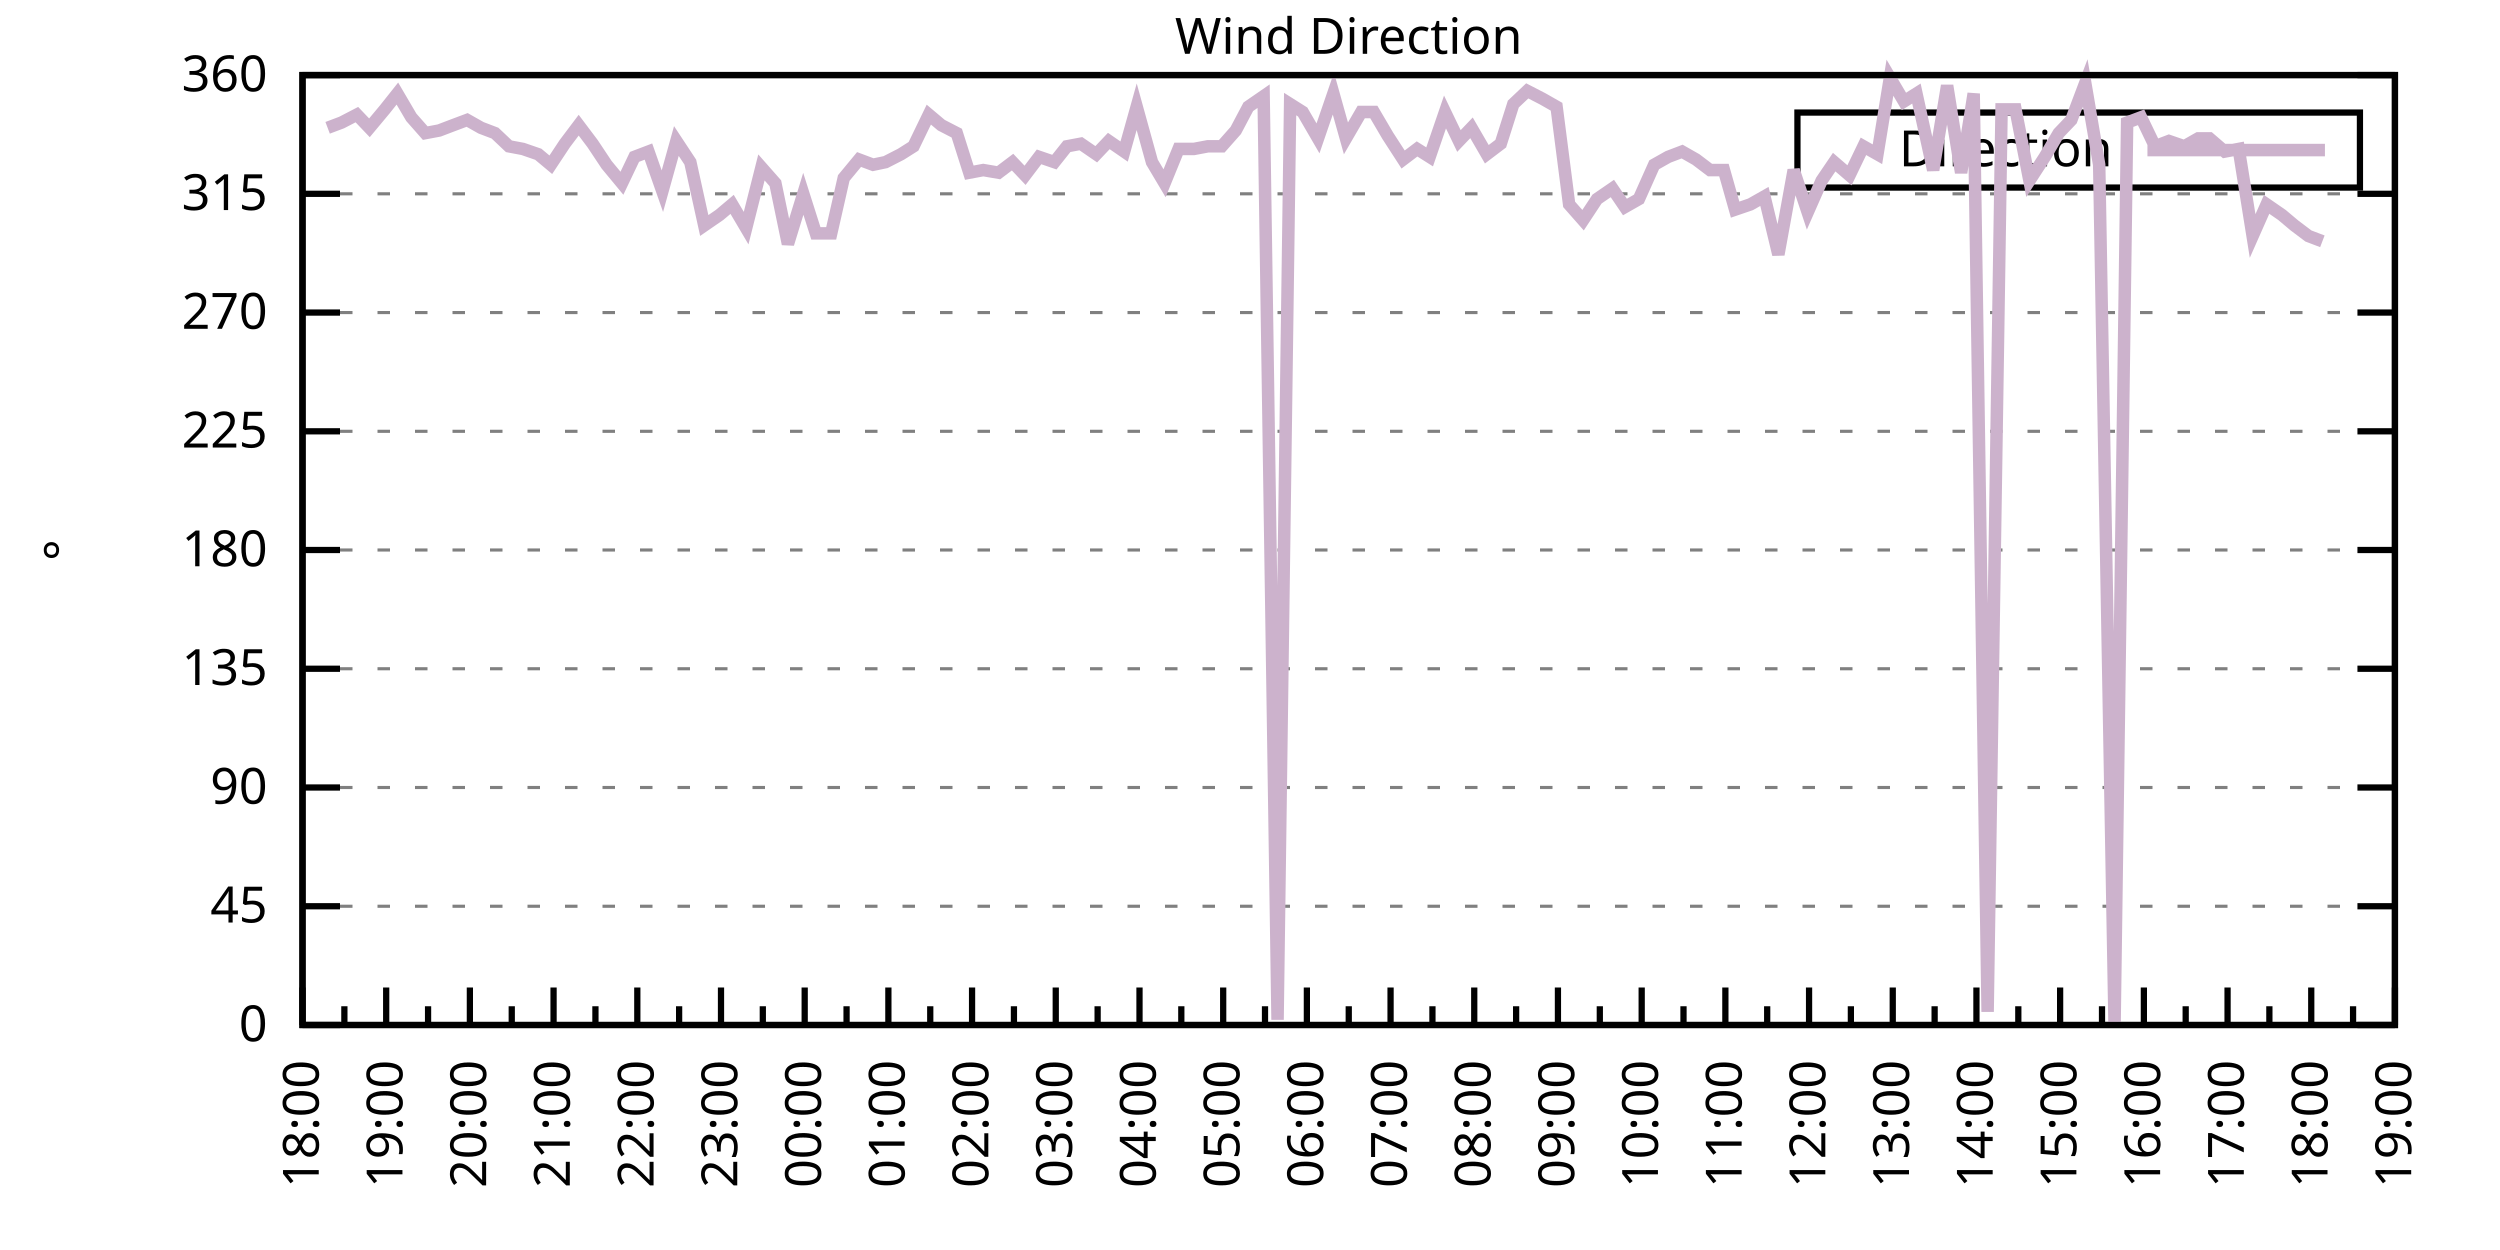
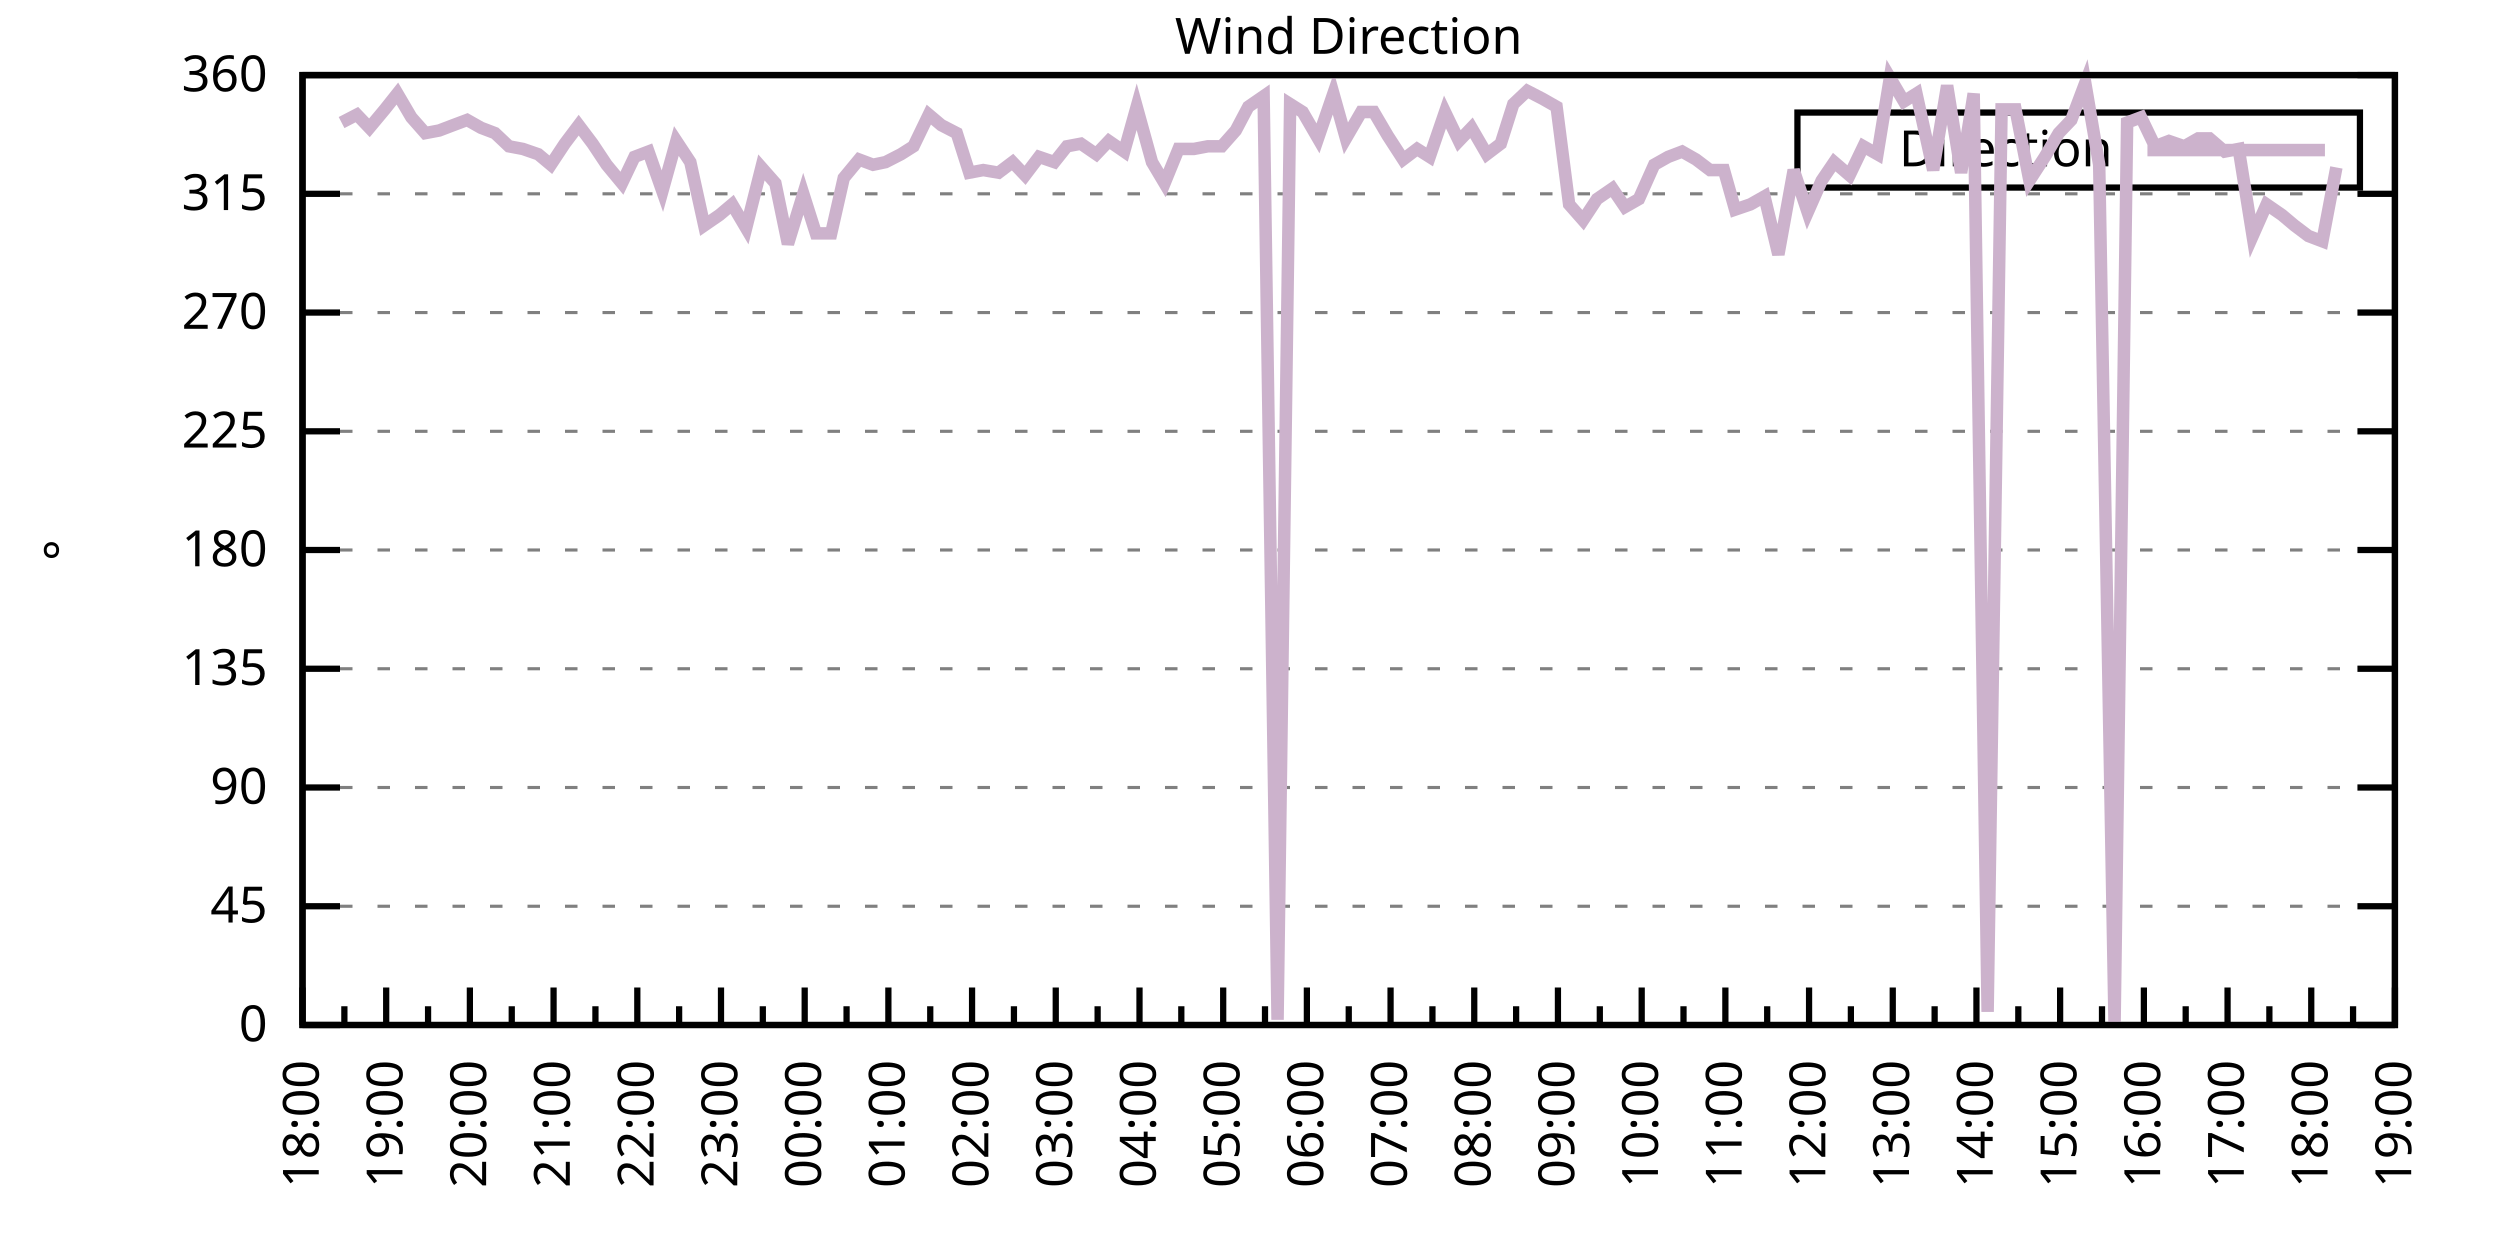
<svg xmlns="http://www.w3.org/2000/svg" xmlns:xlink="http://www.w3.org/1999/xlink" width="400" height="200" viewBox="0 0 400 200">
  <g id="gnuplot_canvas">
    <rect x="0" y="0" width="400" height="200" fill="none" />
    <defs>
      <circle id="gpDot" r="0.5" stroke-width="0.5" stroke="currentColor" />
      <path id="gpPt0" stroke-width="0.333" stroke="currentColor" d="M-1,0 h2 M0,-1 v2" />
      <path id="gpPt1" stroke-width="0.333" stroke="currentColor" d="M-1,-1 L1,1 M1,-1 L-1,1" />
      <path id="gpPt2" stroke-width="0.333" stroke="currentColor" d="M-1,0 L1,0 M0,-1 L0,1 M-1,-1 L1,1 M-1,1 L1,-1" />
      <rect id="gpPt3" stroke-width="0.333" stroke="currentColor" x="-1" y="-1" width="2" height="2" />
      <rect id="gpPt4" stroke-width="0.333" stroke="currentColor" fill="currentColor" x="-1" y="-1" width="2" height="2" />
      <circle id="gpPt5" stroke-width="0.333" stroke="currentColor" cx="0" cy="0" r="1" />
      <use xlink:href="#gpPt5" id="gpPt6" fill="currentColor" stroke="none" />
      <path id="gpPt7" stroke-width="0.333" stroke="currentColor" d="M0,-1.33 L-1.33,0.67 L1.33,0.67 z" />
      <use xlink:href="#gpPt7" id="gpPt8" fill="currentColor" stroke="none" />
      <use xlink:href="#gpPt7" id="gpPt9" stroke="currentColor" transform="rotate(180)" />
      <use xlink:href="#gpPt9" id="gpPt10" fill="currentColor" stroke="none" />
      <use xlink:href="#gpPt3" id="gpPt11" stroke="currentColor" transform="rotate(45)" />
      <use xlink:href="#gpPt11" id="gpPt12" fill="currentColor" stroke="none" />
      <path id="gpPt13" stroke-width="0.333" stroke="currentColor" d="M0,1.330 L1.265,0.411 L0.782,-1.067 L-0.782,-1.076 L-1.265,0.411 z" />
      <use xlink:href="#gpPt13" id="gpPt14" fill="currentColor" stroke="none" />
      <filter id="textbox" filterUnits="objectBoundingBox" x="0" y="0" height="1" width="1">
        <feFlood flood-color="white" flood-opacity="1" result="bgnd" />
        <feComposite in="SourceGraphic" in2="bgnd" operator="atop" />
      </filter>
      <filter id="greybox" filterUnits="objectBoundingBox" x="0" y="0" height="1" width="1">
        <feFlood flood-color="lightgrey" flood-opacity="1" result="grey" />
        <feComposite in="SourceGraphic" in2="grey" operator="atop" />
      </filter>
    </defs>
    <g fill="none" color="white" stroke="currentColor" stroke-width="1.00" stroke-linecap="butt" stroke-linejoin="miter">
</g>
    <g fill="none" color="black" stroke="currentColor" stroke-width="1.00" stroke-linecap="butt" stroke-linejoin="miter">
      <g stroke="none" shape-rendering="crispEdges">
        <polygon fill="rgb(255, 255, 255)" points="48.40,164.00 383.18,164.00 383.18,12.02 48.40,12.02 " />
      </g>
    </g>
    <g fill="none" color="black" stroke="currentColor" stroke-width="1.00" stroke-linecap="butt" stroke-linejoin="miter">
</g>
    <g fill="none" color="black" stroke="black" stroke-width="0.50" stroke-linecap="butt" stroke-linejoin="miter">
</g>
    <g fill="none" color="gray" stroke="currentColor" stroke-width="0.50" stroke-linecap="butt" stroke-linejoin="miter">
      <path stroke="gray" stroke-dasharray="2,4" class="gridline" d="M48.40,164.00 L383.19,164.00  " />
    </g>
    <g fill="none" color="gray" stroke="gray" stroke-width="1.00" stroke-linecap="butt" stroke-linejoin="miter">
</g>
    <g fill="none" color="black" stroke="currentColor" stroke-width="1.00" stroke-linecap="butt" stroke-linejoin="miter">
      <path stroke="black" d="M48.40,164.00 L54.40,164.00 M383.19,164.00 L377.19,164.00  " />
      <g transform="translate(42.80,166.60)" stroke="none" fill="black" font-family="Sans" font-size="8.00" text-anchor="end">
        <text>
          <tspan font-family="Sans"> 0</tspan>
        </text>
      </g>
    </g>
    <g fill="none" color="black" stroke="currentColor" stroke-width="1.00" stroke-linecap="butt" stroke-linejoin="miter">
</g>
    <g fill="none" color="black" stroke="black" stroke-width="0.50" stroke-linecap="butt" stroke-linejoin="miter">
</g>
    <g fill="none" color="gray" stroke="currentColor" stroke-width="0.50" stroke-linecap="butt" stroke-linejoin="miter">
      <path stroke="gray" stroke-dasharray="2,4" class="gridline" d="M48.40,145.00 L383.19,145.00  " />
    </g>
    <g fill="none" color="gray" stroke="gray" stroke-width="1.00" stroke-linecap="butt" stroke-linejoin="miter">
</g>
    <g fill="none" color="black" stroke="currentColor" stroke-width="1.00" stroke-linecap="butt" stroke-linejoin="miter">
      <path stroke="black" d="M48.40,145.00 L54.40,145.00 M383.19,145.00 L377.19,145.00  " />
      <g transform="translate(42.80,147.60)" stroke="none" fill="black" font-family="Sans" font-size="8.00" text-anchor="end">
        <text>
          <tspan font-family="Sans"> 45</tspan>
        </text>
      </g>
    </g>
    <g fill="none" color="black" stroke="currentColor" stroke-width="1.00" stroke-linecap="butt" stroke-linejoin="miter">
</g>
    <g fill="none" color="black" stroke="black" stroke-width="0.50" stroke-linecap="butt" stroke-linejoin="miter">
</g>
    <g fill="none" color="gray" stroke="currentColor" stroke-width="0.50" stroke-linecap="butt" stroke-linejoin="miter">
      <path stroke="gray" stroke-dasharray="2,4" class="gridline" d="M48.40,126.00 L383.19,126.00  " />
    </g>
    <g fill="none" color="gray" stroke="gray" stroke-width="1.00" stroke-linecap="butt" stroke-linejoin="miter">
</g>
    <g fill="none" color="black" stroke="currentColor" stroke-width="1.00" stroke-linecap="butt" stroke-linejoin="miter">
      <path stroke="black" d="M48.40,126.00 L54.40,126.00 M383.19,126.00 L377.19,126.00  " />
      <g transform="translate(42.80,128.60)" stroke="none" fill="black" font-family="Sans" font-size="8.00" text-anchor="end">
        <text>
          <tspan font-family="Sans"> 90</tspan>
        </text>
      </g>
    </g>
    <g fill="none" color="black" stroke="currentColor" stroke-width="1.00" stroke-linecap="butt" stroke-linejoin="miter">
</g>
    <g fill="none" color="black" stroke="black" stroke-width="0.50" stroke-linecap="butt" stroke-linejoin="miter">
</g>
    <g fill="none" color="gray" stroke="currentColor" stroke-width="0.50" stroke-linecap="butt" stroke-linejoin="miter">
      <path stroke="gray" stroke-dasharray="2,4" class="gridline" d="M48.40,107.00 L383.19,107.00  " />
    </g>
    <g fill="none" color="gray" stroke="gray" stroke-width="1.00" stroke-linecap="butt" stroke-linejoin="miter">
</g>
    <g fill="none" color="black" stroke="currentColor" stroke-width="1.00" stroke-linecap="butt" stroke-linejoin="miter">
      <path stroke="black" d="M48.40,107.00 L54.40,107.00 M383.19,107.00 L377.19,107.00  " />
      <g transform="translate(42.80,109.60)" stroke="none" fill="black" font-family="Sans" font-size="8.00" text-anchor="end">
        <text>
          <tspan font-family="Sans"> 135</tspan>
        </text>
      </g>
    </g>
    <g fill="none" color="black" stroke="currentColor" stroke-width="1.00" stroke-linecap="butt" stroke-linejoin="miter">
</g>
    <g fill="none" color="black" stroke="black" stroke-width="0.50" stroke-linecap="butt" stroke-linejoin="miter">
</g>
    <g fill="none" color="gray" stroke="currentColor" stroke-width="0.50" stroke-linecap="butt" stroke-linejoin="miter">
      <path stroke="gray" stroke-dasharray="2,4" class="gridline" d="M48.40,88.00 L383.19,88.00  " />
    </g>
    <g fill="none" color="gray" stroke="gray" stroke-width="1.00" stroke-linecap="butt" stroke-linejoin="miter">
</g>
    <g fill="none" color="black" stroke="currentColor" stroke-width="1.00" stroke-linecap="butt" stroke-linejoin="miter">
      <path stroke="black" d="M48.40,88.00 L54.40,88.00 M383.19,88.00 L377.19,88.00  " />
      <g transform="translate(42.80,90.60)" stroke="none" fill="black" font-family="Sans" font-size="8.00" text-anchor="end">
        <text>
          <tspan font-family="Sans"> 180</tspan>
        </text>
      </g>
    </g>
    <g fill="none" color="black" stroke="currentColor" stroke-width="1.00" stroke-linecap="butt" stroke-linejoin="miter">
</g>
    <g fill="none" color="black" stroke="black" stroke-width="0.50" stroke-linecap="butt" stroke-linejoin="miter">
</g>
    <g fill="none" color="gray" stroke="currentColor" stroke-width="0.50" stroke-linecap="butt" stroke-linejoin="miter">
      <path stroke="gray" stroke-dasharray="2,4" class="gridline" d="M48.40,69.01 L383.19,69.01  " />
    </g>
    <g fill="none" color="gray" stroke="gray" stroke-width="1.00" stroke-linecap="butt" stroke-linejoin="miter">
</g>
    <g fill="none" color="black" stroke="currentColor" stroke-width="1.00" stroke-linecap="butt" stroke-linejoin="miter">
      <path stroke="black" d="M48.40,69.01 L54.40,69.01 M383.19,69.01 L377.19,69.01  " />
      <g transform="translate(42.80,71.61)" stroke="none" fill="black" font-family="Sans" font-size="8.00" text-anchor="end">
        <text>
          <tspan font-family="Sans"> 225</tspan>
        </text>
      </g>
    </g>
    <g fill="none" color="black" stroke="currentColor" stroke-width="1.00" stroke-linecap="butt" stroke-linejoin="miter">
</g>
    <g fill="none" color="black" stroke="black" stroke-width="0.50" stroke-linecap="butt" stroke-linejoin="miter">
</g>
    <g fill="none" color="gray" stroke="currentColor" stroke-width="0.50" stroke-linecap="butt" stroke-linejoin="miter">
      <path stroke="gray" stroke-dasharray="2,4" class="gridline" d="M48.40,50.01 L383.19,50.01  " />
    </g>
    <g fill="none" color="gray" stroke="gray" stroke-width="1.00" stroke-linecap="butt" stroke-linejoin="miter">
</g>
    <g fill="none" color="black" stroke="currentColor" stroke-width="1.00" stroke-linecap="butt" stroke-linejoin="miter">
      <path stroke="black" d="M48.40,50.01 L54.40,50.01 M383.19,50.01 L377.19,50.01  " />
      <g transform="translate(42.80,52.61)" stroke="none" fill="black" font-family="Sans" font-size="8.00" text-anchor="end">
        <text>
          <tspan font-family="Sans"> 270</tspan>
        </text>
      </g>
    </g>
    <g fill="none" color="black" stroke="currentColor" stroke-width="1.00" stroke-linecap="butt" stroke-linejoin="miter">
</g>
    <g fill="none" color="black" stroke="black" stroke-width="0.50" stroke-linecap="butt" stroke-linejoin="miter">
</g>
    <g fill="none" color="gray" stroke="currentColor" stroke-width="0.50" stroke-linecap="butt" stroke-linejoin="miter">
      <path stroke="gray" stroke-dasharray="2,4" class="gridline" d="M48.40,31.01 L383.19,31.01  " />
    </g>
    <g fill="none" color="gray" stroke="gray" stroke-width="1.00" stroke-linecap="butt" stroke-linejoin="miter">
</g>
    <g fill="none" color="black" stroke="currentColor" stroke-width="1.00" stroke-linecap="butt" stroke-linejoin="miter">
      <path stroke="black" d="M48.40,31.01 L54.40,31.01 M383.19,31.01 L377.19,31.01  " />
      <g transform="translate(42.80,33.61)" stroke="none" fill="black" font-family="Sans" font-size="8.00" text-anchor="end">
        <text>
          <tspan font-family="Sans"> 315</tspan>
        </text>
      </g>
    </g>
    <g fill="none" color="black" stroke="currentColor" stroke-width="1.00" stroke-linecap="butt" stroke-linejoin="miter">
</g>
    <g fill="none" color="black" stroke="black" stroke-width="0.50" stroke-linecap="butt" stroke-linejoin="miter">
</g>
    <g fill="none" color="gray" stroke="currentColor" stroke-width="0.50" stroke-linecap="butt" stroke-linejoin="miter">
      <path stroke="gray" stroke-dasharray="2,4" class="gridline" d="M48.40,12.01 L383.19,12.01  " />
    </g>
    <g fill="none" color="gray" stroke="gray" stroke-width="1.00" stroke-linecap="butt" stroke-linejoin="miter">
</g>
    <g fill="none" color="black" stroke="currentColor" stroke-width="1.00" stroke-linecap="butt" stroke-linejoin="miter">
      <path stroke="black" d="M48.40,12.01 L54.40,12.01 M383.19,12.01 L377.19,12.01  " />
      <g transform="translate(42.80,14.61)" stroke="none" fill="black" font-family="Sans" font-size="8.00" text-anchor="end">
        <text>
          <tspan font-family="Sans"> 360</tspan>
        </text>
      </g>
    </g>
    <g fill="none" color="black" stroke="currentColor" stroke-width="1.00" stroke-linecap="butt" stroke-linejoin="miter">
      <path stroke="black" d="M48.40,164.00 L48.40,158.00  " />
      <g transform="translate(51.00,169.60) rotate(270)" stroke="none" fill="black" font-family="Sans" font-size="8.00" text-anchor="end">
        <text>
          <tspan font-family="Sans">18:00</tspan>
        </text>
      </g>
    </g>
    <g fill="none" color="black" stroke="currentColor" stroke-width="1.00" stroke-linecap="butt" stroke-linejoin="miter">
      <path stroke="black" d="M55.10,164.00 L55.10,161.00 M61.79,164.00 L61.79,158.00  " />
      <g transform="translate(64.39,169.60) rotate(270)" stroke="none" fill="black" font-family="Sans" font-size="8.00" text-anchor="end">
        <text>
          <tspan font-family="Sans">19:00</tspan>
        </text>
      </g>
    </g>
    <g fill="none" color="black" stroke="currentColor" stroke-width="1.00" stroke-linecap="butt" stroke-linejoin="miter">
      <path stroke="black" d="M68.49,164.00 L68.49,161.00 M75.18,164.00 L75.18,158.00  " />
      <g transform="translate(77.78,169.60) rotate(270)" stroke="none" fill="black" font-family="Sans" font-size="8.00" text-anchor="end">
        <text>
          <tspan font-family="Sans">20:00</tspan>
        </text>
      </g>
    </g>
    <g fill="none" color="black" stroke="currentColor" stroke-width="1.00" stroke-linecap="butt" stroke-linejoin="miter">
      <path stroke="black" d="M81.88,164.00 L81.88,161.00 M88.57,164.00 L88.57,158.00  " />
      <g transform="translate(91.17,169.60) rotate(270)" stroke="none" fill="black" font-family="Sans" font-size="8.00" text-anchor="end">
        <text>
          <tspan font-family="Sans">21:00</tspan>
        </text>
      </g>
    </g>
    <g fill="none" color="black" stroke="currentColor" stroke-width="1.00" stroke-linecap="butt" stroke-linejoin="miter">
      <path stroke="black" d="M95.27,164.00 L95.27,161.00 M101.97,164.00 L101.97,158.00  " />
      <g transform="translate(104.57,169.60) rotate(270)" stroke="none" fill="black" font-family="Sans" font-size="8.00" text-anchor="end">
        <text>
          <tspan font-family="Sans">22:00</tspan>
        </text>
      </g>
    </g>
    <g fill="none" color="black" stroke="currentColor" stroke-width="1.00" stroke-linecap="butt" stroke-linejoin="miter">
      <path stroke="black" d="M108.66,164.00 L108.66,161.00 M115.36,164.00 L115.36,158.00  " />
      <g transform="translate(117.96,169.60) rotate(270)" stroke="none" fill="black" font-family="Sans" font-size="8.00" text-anchor="end">
        <text>
          <tspan font-family="Sans">23:00</tspan>
        </text>
      </g>
    </g>
    <g fill="none" color="black" stroke="currentColor" stroke-width="1.00" stroke-linecap="butt" stroke-linejoin="miter">
      <path stroke="black" d="M122.05,164.00 L122.05,161.00 M128.75,164.00 L128.75,158.00  " />
      <g transform="translate(131.35,169.60) rotate(270)" stroke="none" fill="black" font-family="Sans" font-size="8.00" text-anchor="end">
        <text>
          <tspan font-family="Sans">00:00</tspan>
        </text>
      </g>
    </g>
    <g fill="none" color="black" stroke="currentColor" stroke-width="1.00" stroke-linecap="butt" stroke-linejoin="miter">
      <path stroke="black" d="M135.45,164.00 L135.45,161.00 M142.14,164.00 L142.14,158.00  " />
      <g transform="translate(144.74,169.60) rotate(270)" stroke="none" fill="black" font-family="Sans" font-size="8.00" text-anchor="end">
        <text>
          <tspan font-family="Sans">01:00</tspan>
        </text>
      </g>
    </g>
    <g fill="none" color="black" stroke="currentColor" stroke-width="1.00" stroke-linecap="butt" stroke-linejoin="miter">
      <path stroke="black" d="M148.84,164.00 L148.84,161.00 M155.53,164.00 L155.53,158.00  " />
      <g transform="translate(158.13,169.60) rotate(270)" stroke="none" fill="black" font-family="Sans" font-size="8.00" text-anchor="end">
        <text>
          <tspan font-family="Sans">02:00</tspan>
        </text>
      </g>
    </g>
    <g fill="none" color="black" stroke="currentColor" stroke-width="1.00" stroke-linecap="butt" stroke-linejoin="miter">
      <path stroke="black" d="M162.23,164.00 L162.23,161.00 M168.92,164.00 L168.92,158.00  " />
      <g transform="translate(171.52,169.60) rotate(270)" stroke="none" fill="black" font-family="Sans" font-size="8.00" text-anchor="end">
        <text>
          <tspan font-family="Sans">03:00</tspan>
        </text>
      </g>
    </g>
    <g fill="none" color="black" stroke="currentColor" stroke-width="1.00" stroke-linecap="butt" stroke-linejoin="miter">
      <path stroke="black" d="M175.62,164.00 L175.62,161.00 M182.32,164.00 L182.32,158.00  " />
      <g transform="translate(184.92,169.60) rotate(270)" stroke="none" fill="black" font-family="Sans" font-size="8.00" text-anchor="end">
        <text>
          <tspan font-family="Sans">04:00</tspan>
        </text>
      </g>
    </g>
    <g fill="none" color="black" stroke="currentColor" stroke-width="1.00" stroke-linecap="butt" stroke-linejoin="miter">
      <path stroke="black" d="M189.01,164.00 L189.01,161.00 M195.71,164.00 L195.71,158.00  " />
      <g transform="translate(198.31,169.60) rotate(270)" stroke="none" fill="black" font-family="Sans" font-size="8.00" text-anchor="end">
        <text>
          <tspan font-family="Sans">05:00</tspan>
        </text>
      </g>
    </g>
    <g fill="none" color="black" stroke="currentColor" stroke-width="1.00" stroke-linecap="butt" stroke-linejoin="miter">
      <path stroke="black" d="M202.40,164.00 L202.40,161.00 M209.10,164.00 L209.10,158.00  " />
      <g transform="translate(211.70,169.60) rotate(270)" stroke="none" fill="black" font-family="Sans" font-size="8.00" text-anchor="end">
        <text>
          <tspan font-family="Sans">06:00</tspan>
        </text>
      </g>
    </g>
    <g fill="none" color="black" stroke="currentColor" stroke-width="1.00" stroke-linecap="butt" stroke-linejoin="miter">
      <path stroke="black" d="M215.80,164.00 L215.80,161.00 M222.49,164.00 L222.49,158.00  " />
      <g transform="translate(225.09,169.60) rotate(270)" stroke="none" fill="black" font-family="Sans" font-size="8.00" text-anchor="end">
        <text>
          <tspan font-family="Sans">07:00</tspan>
        </text>
      </g>
    </g>
    <g fill="none" color="black" stroke="currentColor" stroke-width="1.00" stroke-linecap="butt" stroke-linejoin="miter">
      <path stroke="black" d="M229.19,164.00 L229.19,161.00 M235.88,164.00 L235.88,158.00  " />
      <g transform="translate(238.48,169.60) rotate(270)" stroke="none" fill="black" font-family="Sans" font-size="8.00" text-anchor="end">
        <text>
          <tspan font-family="Sans">08:00</tspan>
        </text>
      </g>
    </g>
    <g fill="none" color="black" stroke="currentColor" stroke-width="1.00" stroke-linecap="butt" stroke-linejoin="miter">
      <path stroke="black" d="M242.58,164.00 L242.58,161.00 M249.27,164.00 L249.27,158.00  " />
      <g transform="translate(251.87,169.60) rotate(270)" stroke="none" fill="black" font-family="Sans" font-size="8.00" text-anchor="end">
        <text>
          <tspan font-family="Sans">09:00</tspan>
        </text>
      </g>
    </g>
    <g fill="none" color="black" stroke="currentColor" stroke-width="1.00" stroke-linecap="butt" stroke-linejoin="miter">
      <path stroke="black" d="M255.97,164.00 L255.97,161.00 M262.67,164.00 L262.67,158.00  " />
      <g transform="translate(265.27,169.60) rotate(270)" stroke="none" fill="black" font-family="Sans" font-size="8.00" text-anchor="end">
        <text>
          <tspan font-family="Sans">10:00</tspan>
        </text>
      </g>
    </g>
    <g fill="none" color="black" stroke="currentColor" stroke-width="1.00" stroke-linecap="butt" stroke-linejoin="miter">
      <path stroke="black" d="M269.36,164.00 L269.36,161.00 M276.06,164.00 L276.06,158.00  " />
      <g transform="translate(278.66,169.60) rotate(270)" stroke="none" fill="black" font-family="Sans" font-size="8.00" text-anchor="end">
        <text>
          <tspan font-family="Sans">11:00</tspan>
        </text>
      </g>
    </g>
    <g fill="none" color="black" stroke="currentColor" stroke-width="1.00" stroke-linecap="butt" stroke-linejoin="miter">
      <path stroke="black" d="M282.75,164.00 L282.75,161.00 M289.45,164.00 L289.45,158.00  " />
      <g transform="translate(292.05,169.60) rotate(270)" stroke="none" fill="black" font-family="Sans" font-size="8.00" text-anchor="end">
        <text>
          <tspan font-family="Sans">12:00</tspan>
        </text>
      </g>
    </g>
    <g fill="none" color="black" stroke="currentColor" stroke-width="1.00" stroke-linecap="butt" stroke-linejoin="miter">
      <path stroke="black" d="M296.14,164.00 L296.14,161.00 M302.84,164.00 L302.84,158.00  " />
      <g transform="translate(305.44,169.60) rotate(270)" stroke="none" fill="black" font-family="Sans" font-size="8.00" text-anchor="end">
        <text>
          <tspan font-family="Sans">13:00</tspan>
        </text>
      </g>
    </g>
    <g fill="none" color="black" stroke="currentColor" stroke-width="1.00" stroke-linecap="butt" stroke-linejoin="miter">
      <path stroke="black" d="M309.54,164.00 L309.54,161.00 M316.23,164.00 L316.23,158.00  " />
      <g transform="translate(318.83,169.60) rotate(270)" stroke="none" fill="black" font-family="Sans" font-size="8.00" text-anchor="end">
        <text>
          <tspan font-family="Sans">14:00</tspan>
        </text>
      </g>
    </g>
    <g fill="none" color="black" stroke="currentColor" stroke-width="1.00" stroke-linecap="butt" stroke-linejoin="miter">
      <path stroke="black" d="M322.93,164.00 L322.93,161.00 M329.62,164.00 L329.62,158.00  " />
      <g transform="translate(332.22,169.60) rotate(270)" stroke="none" fill="black" font-family="Sans" font-size="8.00" text-anchor="end">
        <text>
          <tspan font-family="Sans">15:00</tspan>
        </text>
      </g>
    </g>
    <g fill="none" color="black" stroke="currentColor" stroke-width="1.00" stroke-linecap="butt" stroke-linejoin="miter">
      <path stroke="black" d="M336.32,164.00 L336.32,161.00 M343.02,164.00 L343.02,158.00  " />
      <g transform="translate(345.62,169.60) rotate(270)" stroke="none" fill="black" font-family="Sans" font-size="8.00" text-anchor="end">
        <text>
          <tspan font-family="Sans">16:00</tspan>
        </text>
      </g>
    </g>
    <g fill="none" color="black" stroke="currentColor" stroke-width="1.00" stroke-linecap="butt" stroke-linejoin="miter">
      <path stroke="black" d="M349.71,164.00 L349.71,161.00 M356.41,164.00 L356.41,158.00  " />
      <g transform="translate(359.01,169.60) rotate(270)" stroke="none" fill="black" font-family="Sans" font-size="8.00" text-anchor="end">
        <text>
          <tspan font-family="Sans">17:00</tspan>
        </text>
      </g>
    </g>
    <g fill="none" color="black" stroke="currentColor" stroke-width="1.00" stroke-linecap="butt" stroke-linejoin="miter">
      <path stroke="black" d="M363.10,164.00 L363.10,161.00 M369.80,164.00 L369.80,158.00  " />
      <g transform="translate(372.40,169.60) rotate(270)" stroke="none" fill="black" font-family="Sans" font-size="8.00" text-anchor="end">
        <text>
          <tspan font-family="Sans">18:00</tspan>
        </text>
      </g>
    </g>
    <g fill="none" color="black" stroke="currentColor" stroke-width="1.00" stroke-linecap="butt" stroke-linejoin="miter">
      <path stroke="black" d="M376.49,164.00 L376.49,161.00 M383.19,164.00 L383.19,158.00  " />
      <g transform="translate(385.79,169.60) rotate(270)" stroke="none" fill="black" font-family="Sans" font-size="8.00" text-anchor="end">
        <text>
          <tspan font-family="Sans">19:00</tspan>
        </text>
      </g>
    </g>
    <g fill="none" color="black" stroke="currentColor" stroke-width="1.00" stroke-linecap="butt" stroke-linejoin="miter">
</g>
    <g fill="none" color="black" stroke="currentColor" stroke-width="1.00" stroke-linecap="butt" stroke-linejoin="miter">
      <path stroke="black" d="M48.40,12.01 L48.40,164.00 L383.19,164.00 L383.19,12.01 L48.40,12.01 Z  " />
    </g>
    <g fill="none" color="black" stroke="currentColor" stroke-width="1.00" stroke-linecap="butt" stroke-linejoin="miter">
      <g transform="translate(12.80,88.01) rotate(270)" stroke="none" fill="black" font-family="Sans" font-size="8.00" text-anchor="middle">
        <text>
          <tspan font-family="Sans">°</tspan>
        </text>
      </g>
    </g>
    <g fill="none" color="black" stroke="currentColor" stroke-width="1.00" stroke-linecap="butt" stroke-linejoin="miter">
</g>
    <g fill="none" color="black" stroke="currentColor" stroke-width="1.00" stroke-linecap="butt" stroke-linejoin="miter">
      <path stroke="black" d="M287.59,30.01 L287.59,18.01 L377.59,18.01 L377.59,30.01 L287.59,30.01 Z  " />
    </g>
    <g id="Wind_direction_plot_1">
      <g fill="none" color="white" stroke="black" stroke-width="2.00" stroke-linecap="butt" stroke-linejoin="miter">
</g>
      <g fill="none" color="black" stroke="currentColor" stroke-width="2.00" stroke-linecap="butt" stroke-linejoin="miter">
        <g transform="translate(337.99,26.61)" stroke="none" fill="black" font-family="Sans" font-size="8.00" text-anchor="end">
          <text>
            <tspan font-family="Sans">Direction</tspan>
          </text>
        </g>
      </g>
      <g fill="none" color="black" stroke="currentColor" stroke-width="2.00" stroke-linecap="butt" stroke-linejoin="miter">
-         <path stroke="rgb(204, 178, 204)" d="M343.59,24.01 L371.99,24.01 M52.42,20.45 L54.65,19.61 L57.10,18.34 L59.11,20.45 L61.57,17.50 L63.58,14.97   L65.81,18.77 L68.04,21.30 L70.27,20.88 L72.50,20.03 L74.74,19.19 L76.97,20.45 L79.20,21.30 L81.43,23.41   L83.66,23.83 L86.12,24.68 L88.13,26.36 L90.36,22.99 L92.59,20.03 L94.82,22.99 L97.06,26.36 L99.51,29.32   L101.52,25.10 L103.75,24.25 L105.98,30.59 L108.22,22.56 L110.45,25.94 L112.68,36.08 L115.13,34.39 L117.14,32.70   L119.38,36.50 L121.83,26.79 L124.06,29.32 L126.07,39.03 L128.53,31.01 L130.54,37.34 L132.99,37.34 L135.00,28.48   L137.45,25.52 L139.69,26.36 L141.69,25.94 L144.15,24.68 L146.16,23.41 L148.61,18.34 L150.62,20.03 L153.08,21.30   L155.09,27.63 L157.32,27.21 L159.77,27.63 L162.01,25.94 L164.01,28.05 L166.25,25.10 L168.70,25.94 L170.71,23.41   L172.94,22.99 L175.40,24.68 L177.41,22.56 L179.86,24.25 L181.87,17.08 L184.32,25.94 L186.33,29.32 L188.57,23.83   L191.02,23.83 L193.25,23.41 L195.48,23.41 L197.72,20.88 L199.73,17.08 L202.18,15.39 L204.41,163.16 L206.42,16.65   L208.43,17.92 L210.88,22.14 L213.34,14.97 L215.35,22.14 L217.80,17.92 L219.81,17.92 L222.04,21.72 L224.50,25.52   L226.73,23.83 L228.74,25.10 L231.20,17.92 L233.43,22.56 L235.44,20.45 L237.89,24.68 L240.12,22.99 L242.13,16.65   L244.36,14.54 L246.82,15.81 L249.05,17.08 L251.06,32.70 L253.29,35.23 L255.52,31.85 L257.98,30.16 L259.99,33.12   L262.22,31.85 L264.67,26.36 L266.91,25.10 L269.14,24.25 L271.37,25.52 L273.60,27.21 L275.83,27.21 L277.62,33.54   L280.07,32.70 L282.31,31.43 L284.54,40.72 L286.99,27.21 L289.23,33.96 L291.46,28.90 L293.47,25.94 L295.92,28.05   L298.15,23.41 L300.39,24.68 L302.39,12.43 L304.63,16.23 L306.63,14.97 L309.31,27.21 L311.54,13.70 L313.78,27.63   L315.79,14.97 L318.02,161.89 L320.25,17.50 L322.48,17.50 L324.71,28.90 L327.17,25.10 L329.40,21.30 L331.41,19.19   L333.64,13.28 L335.87,26.36 L338.33,164.00 L340.34,19.61 L342.57,18.77 L344.80,23.41 L347.03,22.56 L349.49,23.41   L351.72,22.14 L353.51,22.14 L355.96,24.25 L358.19,23.83 L360.42,37.76 L362.66,32.70 L365.11,34.39 L367.12,36.08   L369.35,37.76 L371.58,38.61  " />
+         <path stroke="rgb(204, 178, 204)" d="M343.59,24.01 L371.99,24.01 M54.65,19.61 L57.10,18.34 L59.11,20.45 L61.57,17.50 L63.58,14.97 L65.81,18.77   L68.04,21.30 L70.27,20.88 L72.50,20.03 L74.74,19.19 L76.97,20.45 L79.20,21.30 L81.43,23.41 L83.66,23.83   L86.12,24.68 L88.13,26.36 L90.36,22.99 L92.59,20.03 L94.82,22.99 L97.06,26.36 L99.51,29.32 L101.52,25.10   L103.75,24.25 L105.98,30.59 L108.22,22.56 L110.45,25.94 L112.68,36.08 L115.13,34.39 L117.14,32.70 L119.38,36.50   L121.83,26.79 L124.06,29.32 L126.07,39.03 L128.53,31.01 L130.54,37.34 L132.99,37.34 L135.00,28.48 L137.45,25.52   L139.69,26.36 L141.69,25.94 L144.15,24.68 L146.16,23.41 L148.61,18.34 L150.62,20.03 L153.08,21.30 L155.09,27.63   L157.32,27.21 L159.77,27.63 L162.01,25.94 L164.01,28.05 L166.25,25.10 L168.70,25.94 L170.71,23.41 L172.94,22.99   L175.40,24.68 L177.41,22.56 L179.86,24.25 L181.87,17.08 L184.32,25.94 L186.33,29.32 L188.57,23.83 L191.02,23.83   L193.25,23.41 L195.48,23.41 L197.72,20.88 L199.73,17.08 L202.18,15.39 L204.41,163.16 L206.42,16.65 L208.43,17.92   L210.88,22.14 L213.34,14.97 L215.35,22.14 L217.80,17.92 L219.81,17.92 L222.04,21.72 L224.50,25.52 L226.73,23.83   L228.74,25.10 L231.20,17.92 L233.43,22.56 L235.44,20.45 L237.89,24.68 L240.12,22.99 L242.13,16.65 L244.36,14.54   L246.82,15.81 L249.05,17.08 L251.06,32.70 L253.29,35.23 L255.52,31.85 L257.98,30.16 L259.99,33.12 L262.22,31.85   L264.67,26.36 L266.91,25.10 L269.14,24.25 L271.37,25.52 L273.60,27.21 L275.83,27.21 L277.62,33.54 L280.07,32.70   L282.31,31.43 L284.54,40.72 L286.99,27.21 L289.23,33.96 L291.46,28.90 L293.47,25.94 L295.92,28.05 L298.15,23.41   L300.39,24.68 L302.39,12.43 L304.63,16.23 L306.63,14.97 L309.31,27.21 L311.54,13.70 L313.78,27.63 L315.79,14.97   L318.02,161.89 L320.25,17.50 L322.48,17.50 L324.71,28.90 L327.17,25.10 L329.40,21.30 L331.41,19.19 L333.64,13.28   L335.87,26.36 L338.33,164.00 L340.34,19.61 L342.57,18.77 L344.80,23.41 L347.03,22.56 L349.49,23.41 L351.72,22.14   L353.51,22.14 L355.96,24.25 L358.19,23.83 L360.42,37.76 L362.66,32.70 L365.11,34.39 L367.12,36.08 L369.35,37.76   L371.58,38.61 L373.82,26.79  " />
      </g>
    </g>
    <g fill="none" color="black" stroke="currentColor" stroke-width="2.00" stroke-linecap="butt" stroke-linejoin="miter">
</g>
    <g fill="none" color="black" stroke="black" stroke-width="1.00" stroke-linecap="butt" stroke-linejoin="miter">
</g>
    <g fill="none" color="black" stroke="currentColor" stroke-width="1.00" stroke-linecap="butt" stroke-linejoin="miter">
      <path stroke="black" d="M48.40,12.01 L48.40,164.00 L383.19,164.00 L383.19,12.01 L48.40,12.01 Z  " />
    </g>
    <g fill="none" color="black" stroke="currentColor" stroke-width="1.00" stroke-linecap="butt" stroke-linejoin="miter">
      <g transform="translate(215.79,8.61)" stroke="none" fill="black" font-family="Sans" font-size="8.00" text-anchor="middle">
        <text>
          <tspan font-family="Sans">Wind Direction</tspan>
        </text>
      </g>
    </g>
    <g fill="none" color="black" stroke="currentColor" stroke-width="1.00" stroke-linecap="butt" stroke-linejoin="miter">
</g>
  </g>
</svg>
